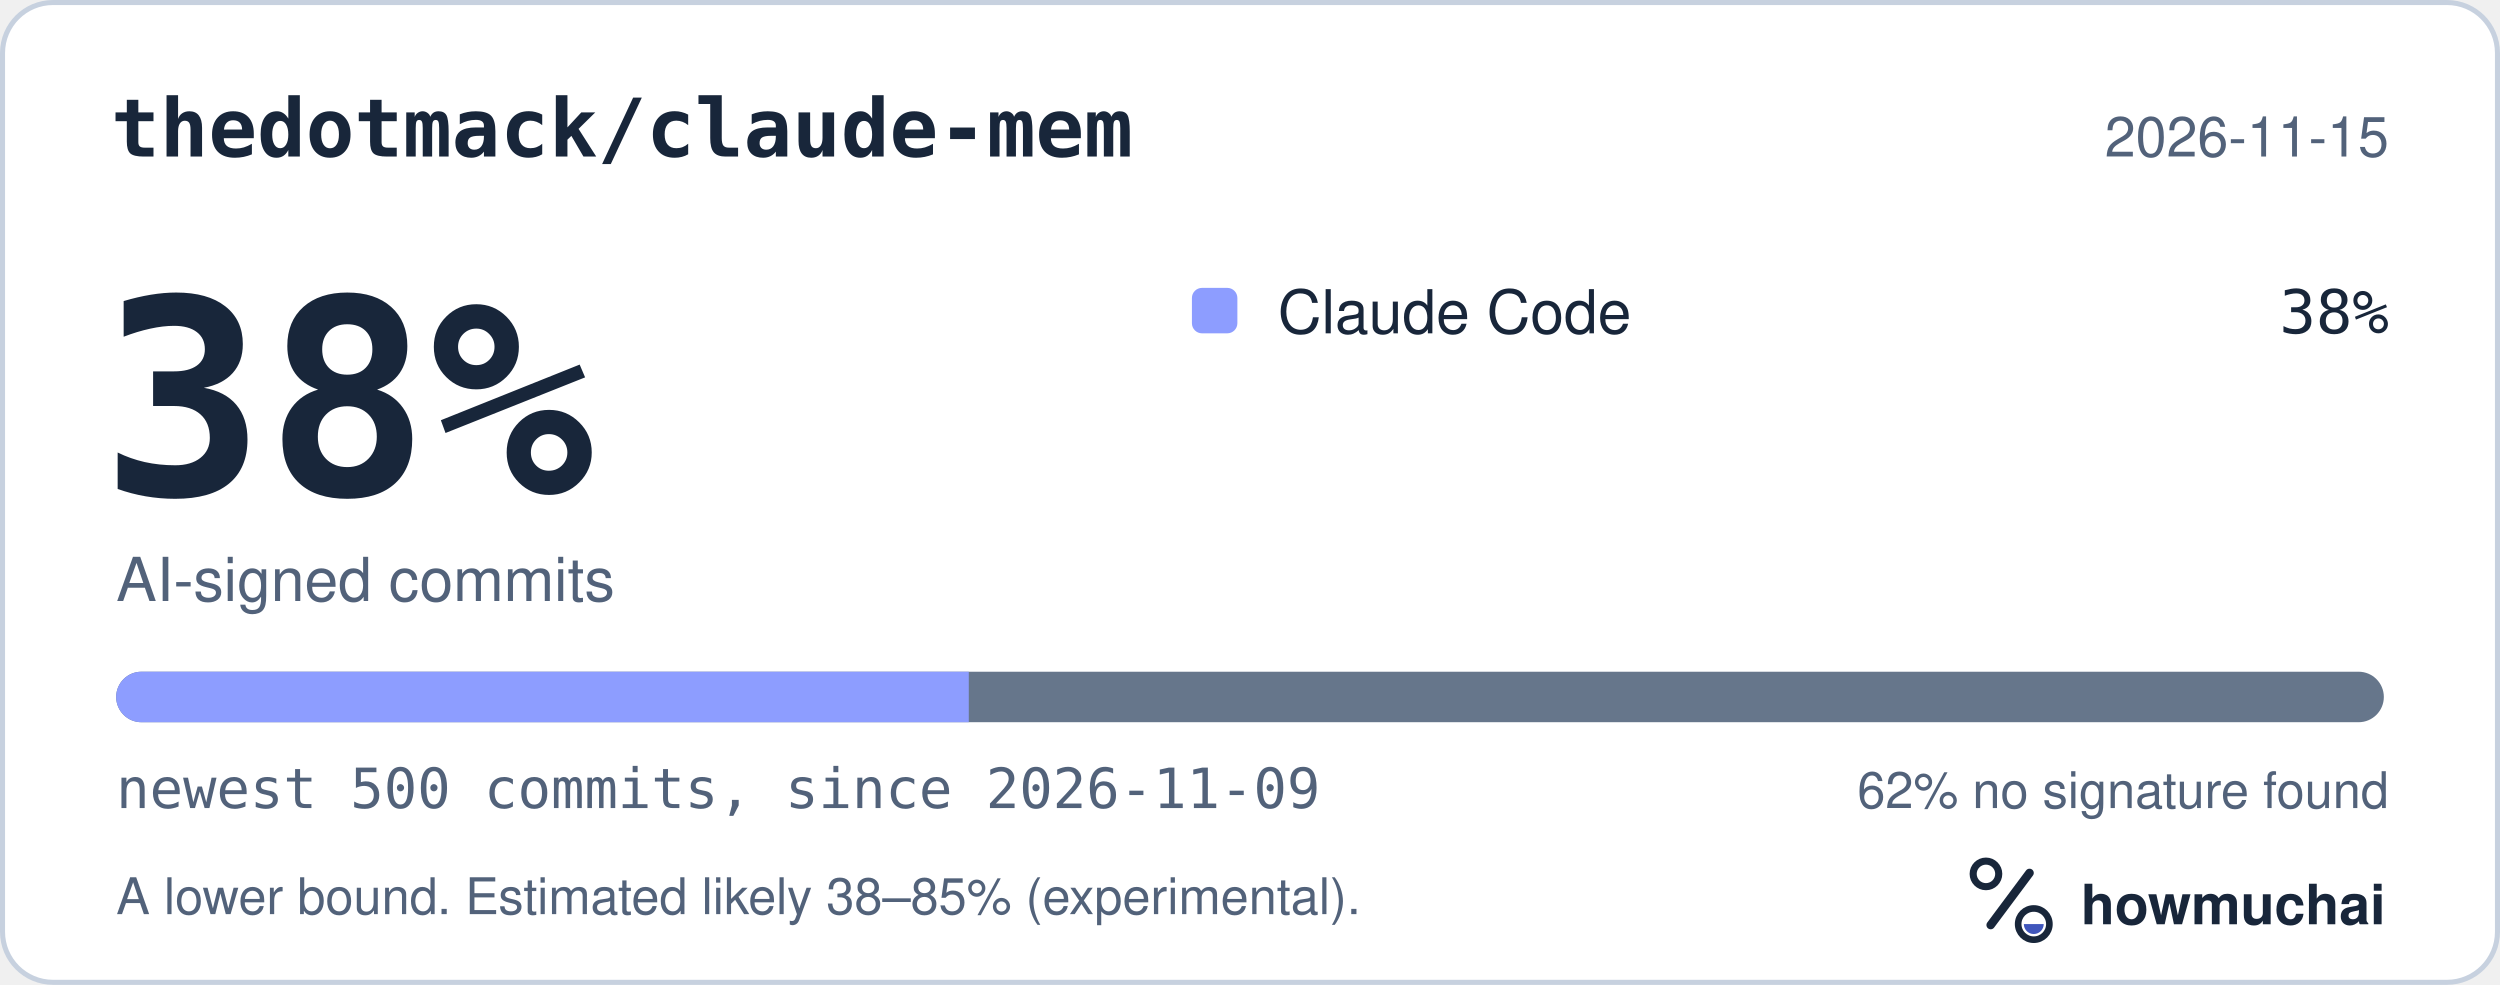
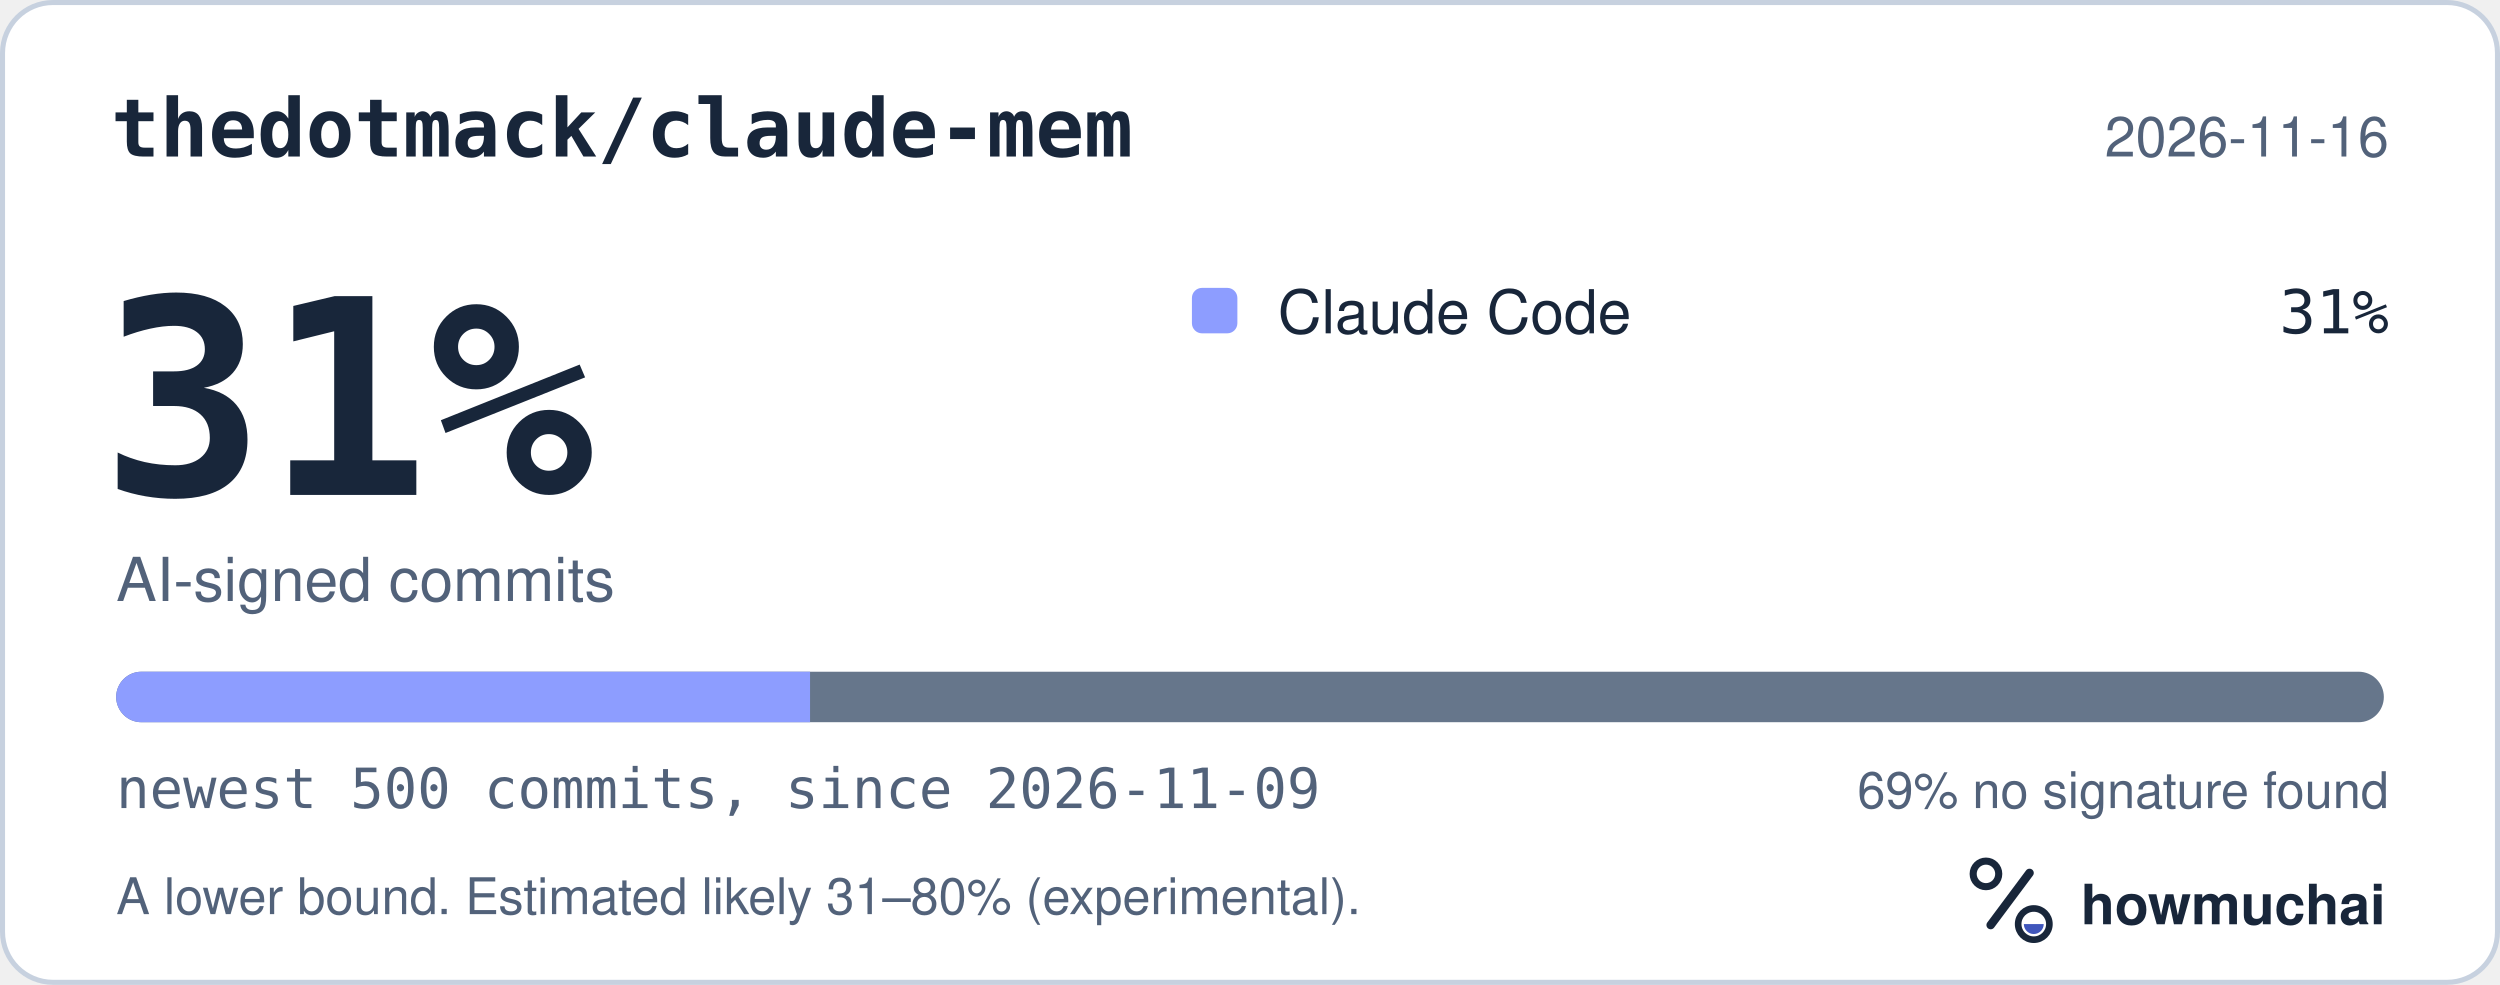
<svg xmlns="http://www.w3.org/2000/svg" width="495" height="195" viewBox="0 0 495 195" role="img" aria-labelledby="hm-t hm-d">
  <rect x="0.5" y="0.5" width="494" height="194" rx="10" fill="#FFFFFF" stroke="#C7D1DF" />
  <text x="22" y="31" fill="#18263A" font-family="ui-monospace, SF Mono, Menlo, Consolas, IBM Plex Mono, monospace" font-size="16" font-weight="600">thedotmack/claude-mem</text>
-   <text x="473" y="31" fill="#52627A" font-family="-apple-system, BlinkMacSystemFont, Segoe UI, Helvetica, Arial, Fira Sans, sans-serif" font-size="11" text-anchor="end">2026-11-15</text>
-   <text x="20" y="98" fill="#18263A" font-family="ui-monospace, SF Mono, Menlo, Consolas, IBM Plex Mono, monospace" font-size="54" font-weight="700">38%</text>
+   <text x="473" y="31" fill="#52627A" font-family="-apple-system, BlinkMacSystemFont, Segoe UI, Helvetica, Arial, Fira Sans, sans-serif" font-size="11" text-anchor="end">2026-11-16</text>
+   <text x="20" y="98" fill="#18263A" font-family="ui-monospace, SF Mono, Menlo, Consolas, IBM Plex Mono, monospace" font-size="54" font-weight="700">31%</text>
  <text x="23" y="119" fill="#52627A" font-family="-apple-system, BlinkMacSystemFont, Segoe UI, Helvetica, Arial, Fira Sans, sans-serif" font-size="12">AI-signed commits</text>
  <rect x="236" y="57" width="9" height="9" rx="2" fill="#8D9DFF" />
  <text x="253" y="66" fill="#18263A" font-family="-apple-system, BlinkMacSystemFont, Segoe UI, Helvetica, Arial, Fira Sans, sans-serif" font-size="12">Claude Code</text>
-   <text x="473" y="66" fill="#18263A" font-family="ui-monospace, SF Mono, Menlo, Consolas, IBM Plex Mono, monospace" font-size="12" text-anchor="end">38%</text>
+   <text x="473" y="66" fill="#18263A" font-family="ui-monospace, SF Mono, Menlo, Consolas, IBM Plex Mono, monospace" font-size="12" text-anchor="end">31%</text>
  <defs>
    <clipPath id="hm-bar">
      <rect x="23" y="133" width="449" height="10" rx="5" />
    </clipPath>
  </defs>
  <rect x="23" y="133" width="449" height="10" rx="5" fill="#66768B" />
  <g clip-path="url(#hm-bar)">
-     <rect x="23.00" y="133" width="168.82" height="10" fill="#8D9DFF" />
+     <rect x="23.00" y="133" width="137.39" height="10" fill="#8D9DFF" />
  </g>
  <text x="23" y="160" fill="#52627A" font-family="ui-monospace, SF Mono, Menlo, Consolas, IBM Plex Mono, monospace" font-size="11">newest 500 commits, since 2026-11-09</text>
-   <text x="473" y="160" fill="#52627A" font-family="-apple-system, BlinkMacSystemFont, Segoe UI, Helvetica, Arial, Fira Sans, sans-serif" font-size="10" text-anchor="end">62% no signature found</text>
-   <text x="23" y="181" fill="#52627A" font-family="-apple-system, BlinkMacSystemFont, Segoe UI, Helvetica, Arial, Fira Sans, sans-serif" font-size="10">A lower bound. Estimated likely 38–85% (experimental).</text>
+   <text x="473" y="160" fill="#52627A" font-family="-apple-system, BlinkMacSystemFont, Segoe UI, Helvetica, Arial, Fira Sans, sans-serif" font-size="10" text-anchor="end">69% no signature found</text>
+   <text x="23" y="181" fill="#52627A" font-family="-apple-system, BlinkMacSystemFont, Segoe UI, Helvetica, Arial, Fira Sans, sans-serif" font-size="10">A lower bound. Estimated likely 31–80% (experimental).</text>
  <g transform="translate(386 166) scale(0.046875)">
    <circle cx="154" cy="150" r="54" fill="none" stroke="#18263A" stroke-width="30" />
    <path d="M174 366 338 146" fill="none" stroke="#18263A" stroke-width="36" stroke-linecap="round" />
    <circle cx="356" cy="362" r="66" fill="none" stroke="#18263A" stroke-width="28" />
    <path d="M314 362a42 42 0 0 0 84 0Z" fill="#4056BC" />
  </g>
  <text x="412" y="183" fill="#18263A" font-family="-apple-system, BlinkMacSystemFont, Segoe UI, Helvetica, Arial, Fira Sans, sans-serif" font-size="11" font-weight="650">howmuchai</text>
</svg>
